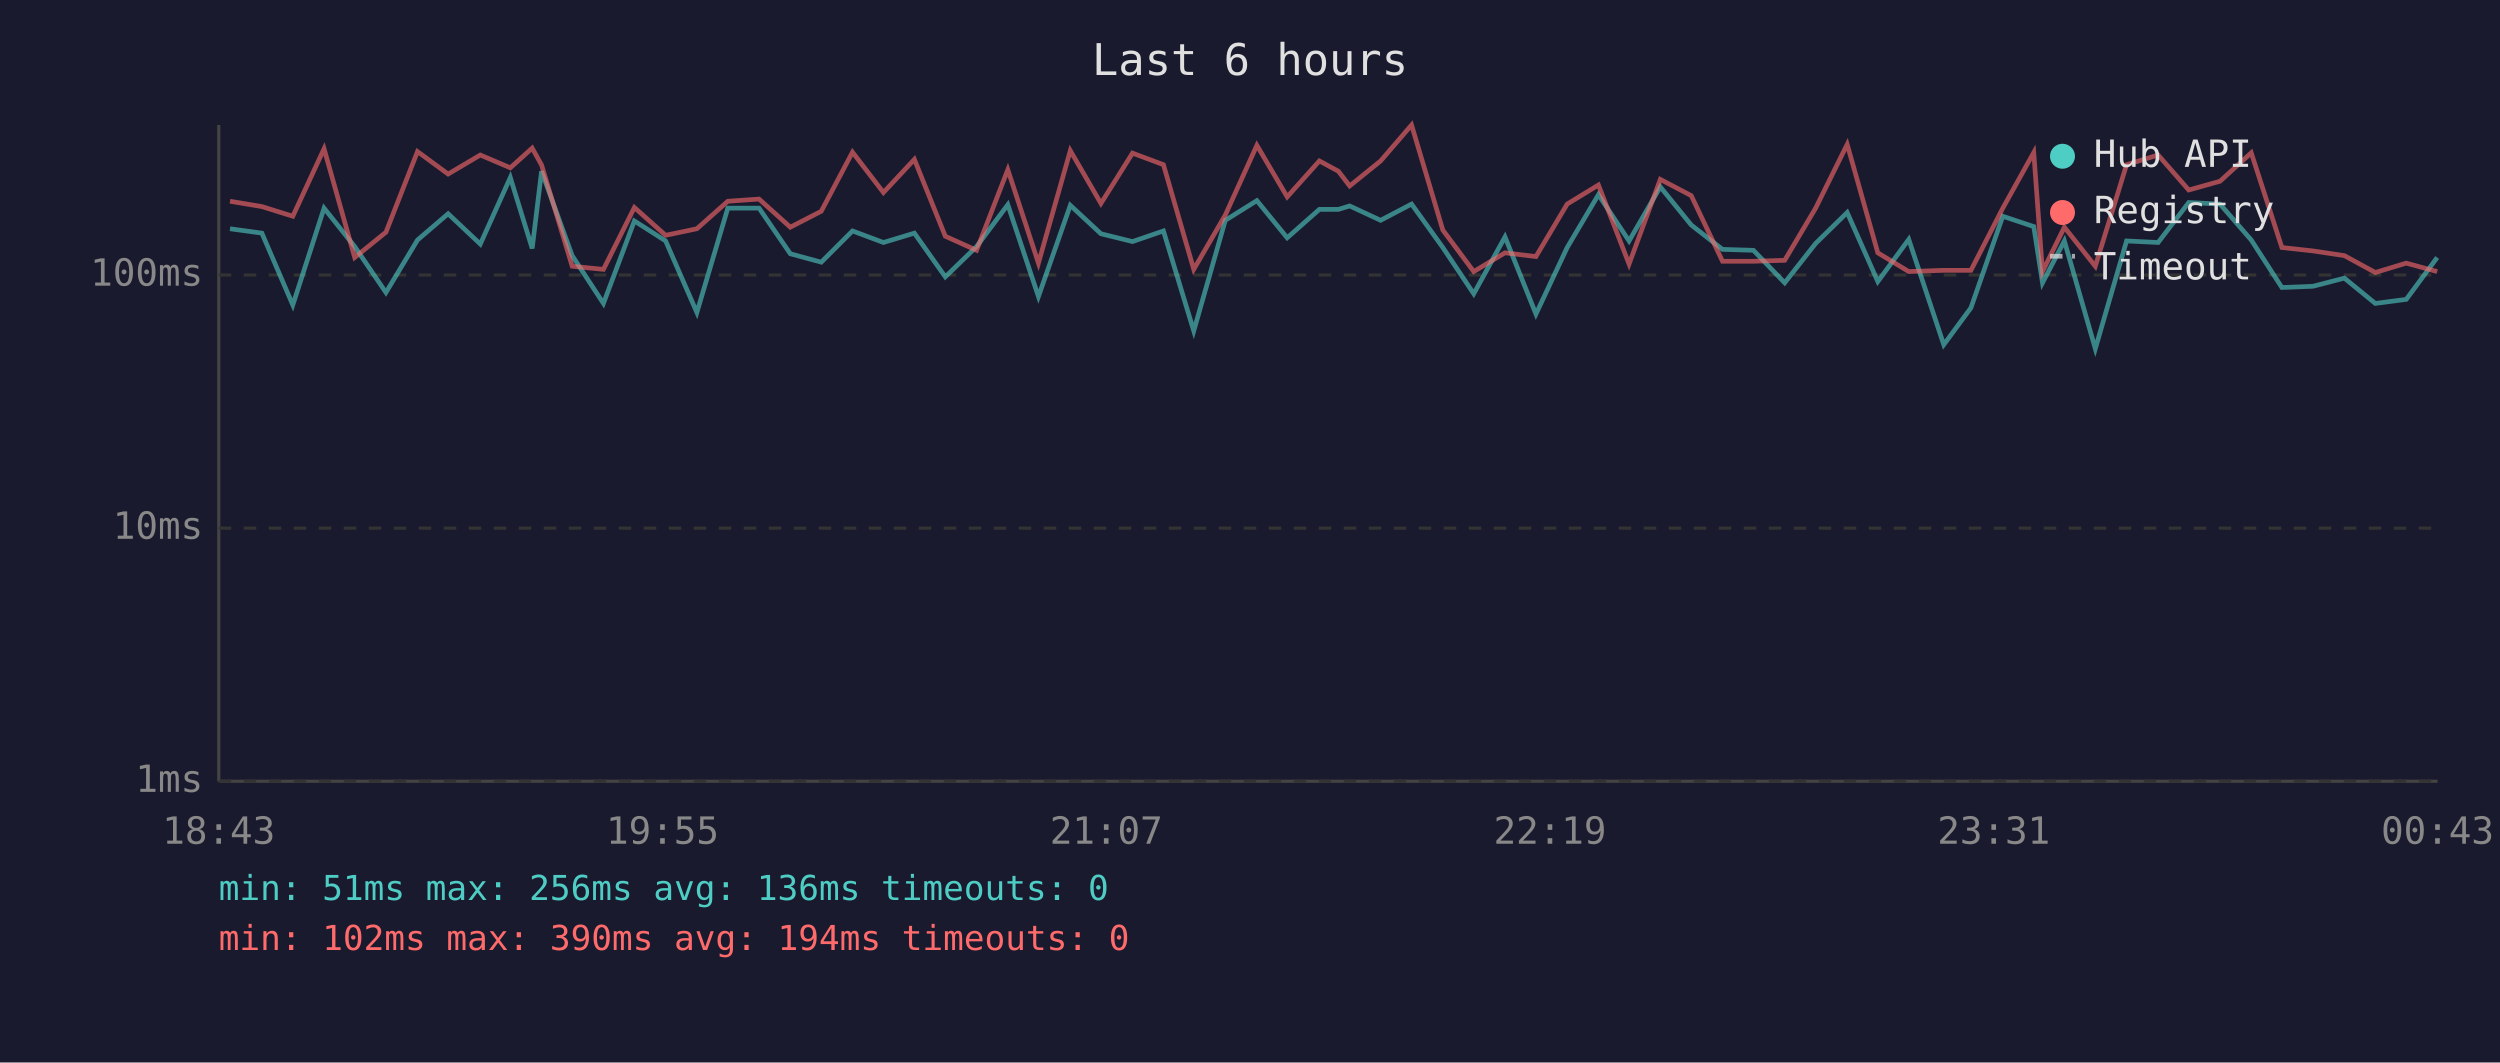
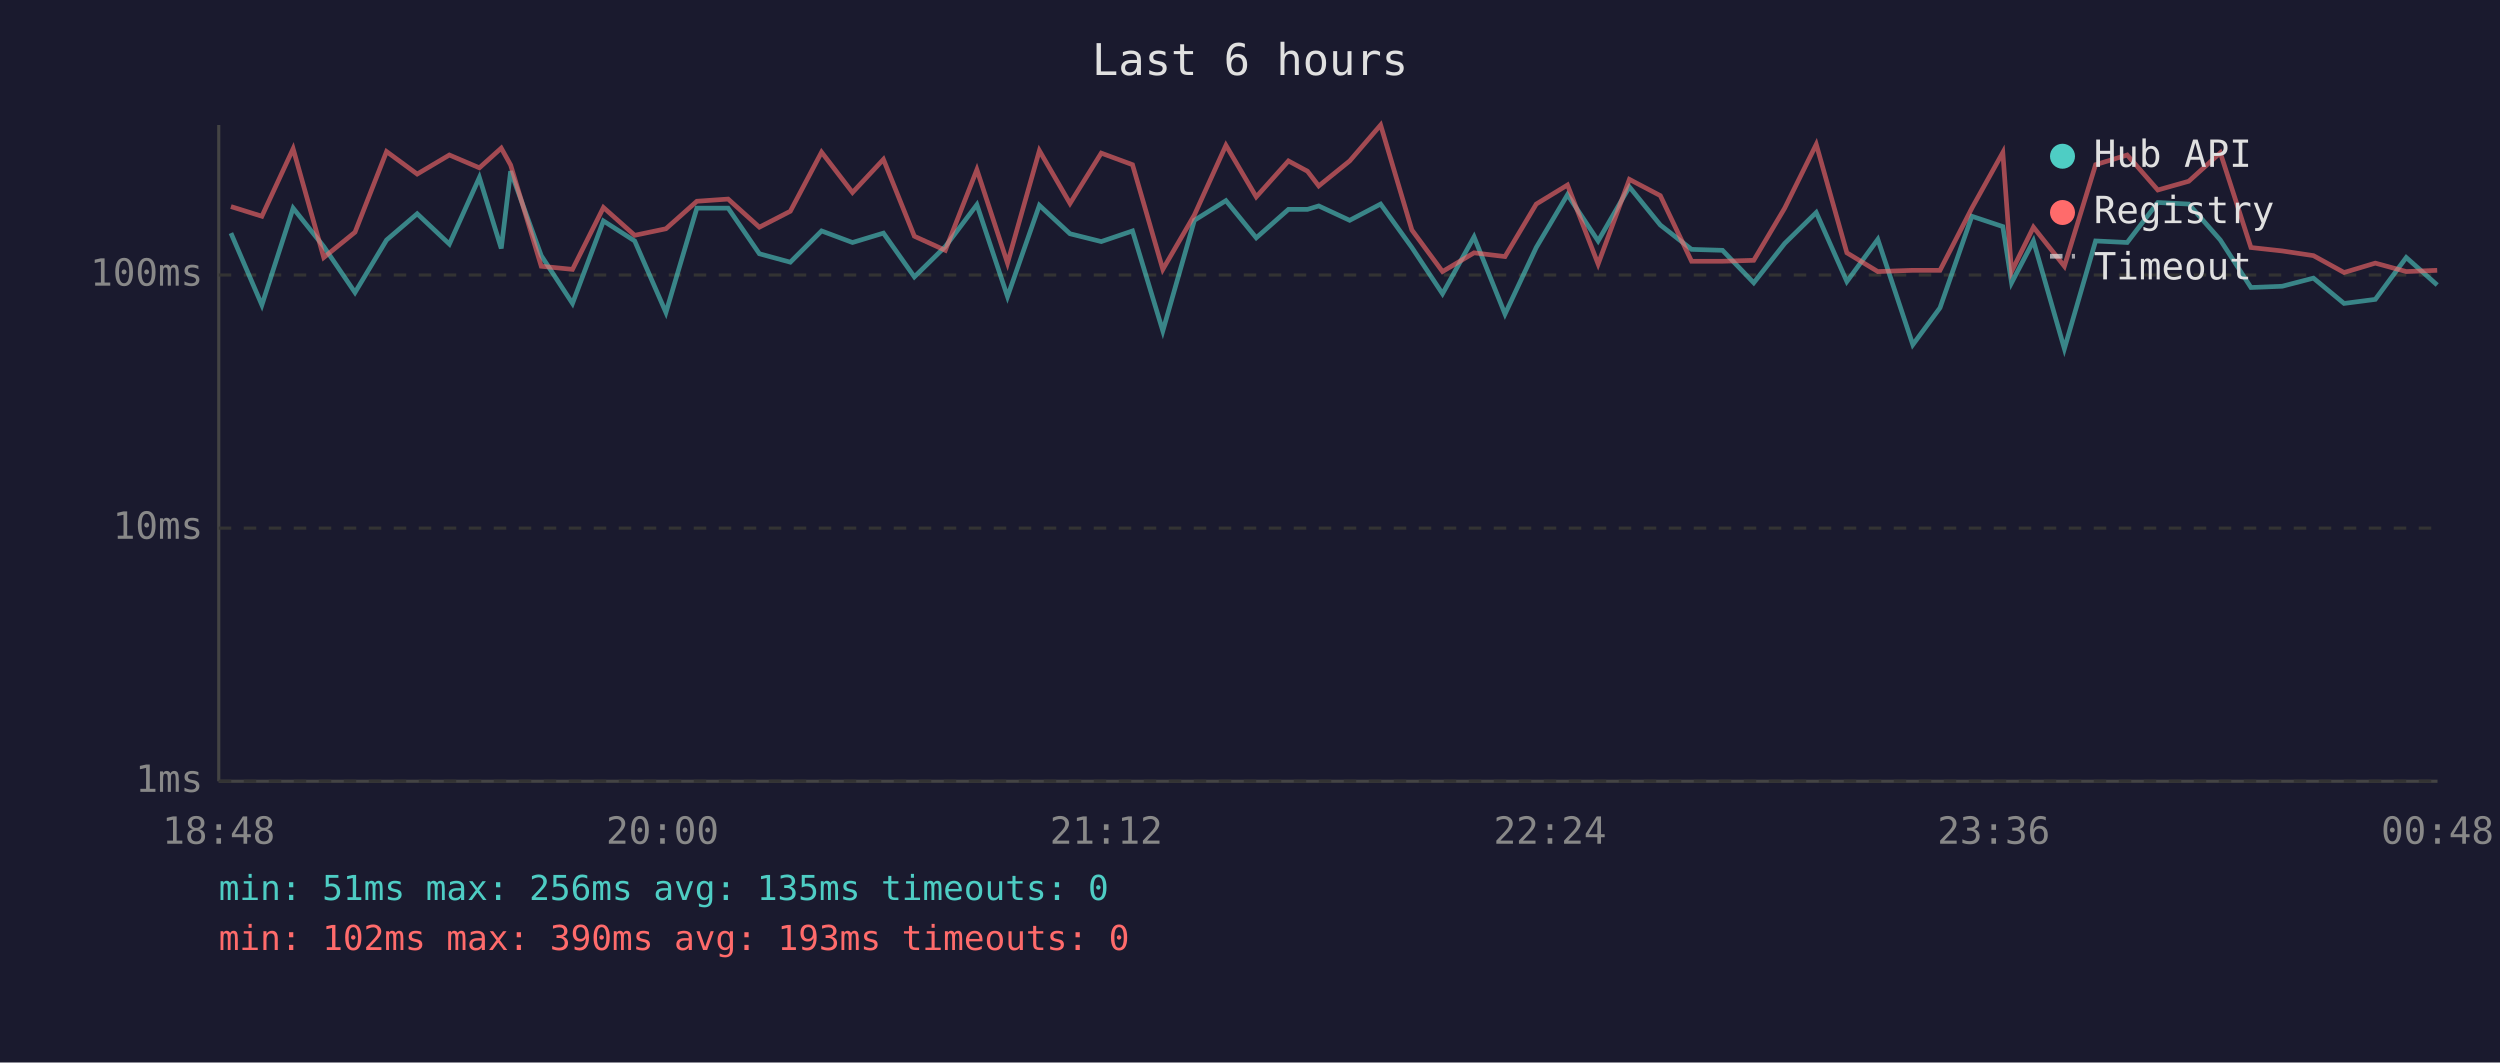
<svg xmlns="http://www.w3.org/2000/svg" viewBox="0 0 800 340" font-family="monospace" font-size="12">
  <rect width="800" height="340" fill="#1a1a2e" />
  <text x="400" y="24" fill="#e0e0e0" font-size="14" text-anchor="middle">Last 6 hours</text>
  <line x1="70" y1="40" x2="70" y2="250" stroke="#444" stroke-width="1" />
  <line x1="70" y1="250" x2="780" y2="250" stroke="#444" stroke-width="1" />
  <line x1="70" y1="250" x2="780" y2="250" stroke="#333" stroke-width="1" stroke-dasharray="4" />
  <text x="65" y="250" fill="#888" text-anchor="end" dominant-baseline="middle">1ms</text>
  <line x1="70" y1="169" x2="780" y2="169" stroke="#333" stroke-width="1" stroke-dasharray="4" />
  <text x="65" y="169" fill="#888" text-anchor="end" dominant-baseline="middle">10ms</text>
  <line x1="70" y1="88" x2="780" y2="88" stroke="#333" stroke-width="1" stroke-dasharray="4" />
  <text x="65" y="88" fill="#888" text-anchor="end" dominant-baseline="middle">100ms</text>
-   <text x="70" y="270" fill="#888" text-anchor="middle">18:43</text>
-   <text x="212" y="270" fill="#888" text-anchor="middle">19:55</text>
-   <text x="354" y="270" fill="#888" text-anchor="middle">21:07</text>
-   <text x="496" y="270" fill="#888" text-anchor="middle">22:19</text>
-   <text x="638" y="270" fill="#888" text-anchor="middle">23:31</text>
-   <text x="780" y="270" fill="#888" text-anchor="middle">00:43</text>
-   <polyline points="73.6,73.2 83.8,74.6 93.7,97.6 103.7,66.6 113.5,78.9 123.5,93.6 133.6,76.8 143.4,68.4 153.7,78.1 163.3,56.8 170.3,79.5 173.3,54.8 183.1,81.8 193.1,97.1 203.0,70.7 213.0,77.1 223.0,100.0 232.9,66.6 242.9,66.6 252.9,81.2 262.8,83.9 272.8,73.9 282.7,77.6 292.6,74.6 302.5,88.6 312.5,78.9 322.5,65.5 332.3,94.9 342.5,65.7 352.3,74.8 362.4,77.3 372.3,73.9 382.0,105.9 392.1,70.5 402.2,64.2 411.9,76.1 422.2,67.0 428.3,67.0 431.9,65.9 441.8,70.5 451.7,65.3 461.7,79.2 471.6,94.0 481.6,75.8 491.5,100.5 501.5,79.2 511.5,62.3 521.3,77.1 531.3,59.8 541.2,72.0 551.2,79.8 561.1,80.1 571.1,90.5 581.0,77.9 591.1,68.0 600.9,90.1 610.8,76.6 622.0,110.3 630.7,98.5 640.9,69.2 650.8,72.5 653.6,90.5 660.6,77.1 670.5,111.6 680.5,77.1 690.6,77.6 700.4,64.8 710.4,65.3 720.4,76.8 730.2,92.0 740.2,91.6 750.2,89.0 760.1,97.1 770.0,95.8 779.9,82.4" fill="none" stroke="#4ecdc4" stroke-width="1.5" opacity="0.6" />
-   <polyline points="73.6,64.4 83.8,66.1 93.7,69.2 103.7,47.6 113.5,82.4 123.5,74.3 133.6,48.5 143.4,55.7 153.7,49.6 163.3,53.7 170.3,47.4 173.3,52.8 183.1,85.2 193.1,86.2 203.0,66.4 213.0,75.3 223.0,73.2 232.9,64.4 242.9,63.7 252.9,72.7 262.8,67.6 272.8,48.7 282.7,61.6 292.6,51.0 302.5,75.6 312.5,80.1 322.5,54.3 332.3,84.2 342.5,48.2 352.3,65.1 362.4,49.0 372.3,52.7 382.0,86.2 392.1,68.8 402.2,46.5 411.9,63.0 422.2,51.5 428.3,54.8 431.9,59.5 441.8,51.5 451.7,40.0 461.7,73.6 471.6,86.9 481.6,80.9 491.5,82.1 501.5,65.3 511.5,59.2 521.3,84.5 531.3,57.4 541.2,62.6 551.2,83.6 561.1,83.6 571.1,83.3 581.0,66.6 591.1,46.2 600.9,80.9 610.8,86.9 622.0,86.5 630.7,86.5 640.9,66.6 650.8,48.8 653.6,86.9 660.6,72.7 670.5,85.2 680.5,52.7 690.6,49.6 700.4,60.8 710.4,58.0 720.4,48.9 730.2,79.2 740.2,80.3 750.2,81.8 760.1,87.2 770.0,84.2 779.9,86.9" fill="none" stroke="#ff6b6b" stroke-width="1.5" opacity="0.6" />
+   <text x="70" y="270" fill="#888" text-anchor="middle">18:48</text>
+   <text x="212" y="270" fill="#888" text-anchor="middle">20:00</text>
+   <text x="354" y="270" fill="#888" text-anchor="middle">21:12</text>
+   <text x="496" y="270" fill="#888" text-anchor="middle">22:24</text>
+   <text x="638" y="270" fill="#888" text-anchor="middle">23:36</text>
+   <text x="780" y="270" fill="#888" text-anchor="middle">00:48</text>
+   <polyline points="73.9,74.6 83.8,97.6 93.8,66.6 103.6,78.9 113.6,93.6 123.7,76.8 133.5,68.4 143.8,78.1 153.4,56.8 160.4,79.5 163.4,54.8 173.2,81.8 183.2,97.1 193.1,70.7 203.1,77.1 213.1,100.0 223.0,66.6 233.0,66.6 243.0,81.2 252.9,83.9 262.9,73.9 272.8,77.6 282.7,74.6 292.6,88.6 302.5,78.9 312.6,65.5 322.4,94.9 332.6,65.7 342.4,74.8 352.4,77.3 362.4,73.9 372.1,105.9 382.2,70.5 392.3,64.2 402.0,76.1 412.3,67.0 418.4,67.0 422.0,65.9 431.9,70.5 441.8,65.3 451.8,79.2 461.6,94.0 471.7,75.8 481.6,100.5 491.6,79.2 501.6,62.3 511.4,77.1 521.4,59.8 531.3,72.0 541.3,79.8 551.2,80.1 561.2,90.5 571.1,77.9 581.2,68.0 591.0,90.1 600.9,76.6 612.1,110.3 620.8,98.5 631.0,69.2 640.9,72.5 643.7,90.5 650.7,77.1 660.6,111.6 670.6,77.1 680.7,77.6 690.5,64.8 700.4,65.3 710.5,76.8 720.3,92.0 730.3,91.6 740.3,89.0 750.1,97.1 760.1,95.8 770.0,82.4 779.9,91.2" fill="none" stroke="#4ecdc4" stroke-width="1.5" opacity="0.6" />
+   <polyline points="73.9,66.1 83.8,69.2 93.8,47.6 103.6,82.4 113.6,74.3 123.7,48.5 133.5,55.7 143.8,49.6 153.4,53.7 160.4,47.4 163.4,52.8 173.2,85.2 183.2,86.2 193.1,66.4 203.1,75.3 213.1,73.2 223.0,64.4 233.0,63.7 243.0,72.7 252.9,67.6 262.9,48.7 272.8,61.6 282.7,51.0 292.6,75.6 302.5,80.1 312.6,54.3 322.4,84.2 332.6,48.2 342.4,65.1 352.4,49.0 362.4,52.7 372.1,86.2 382.2,68.8 392.3,46.5 402.0,63.0 412.3,51.5 418.4,54.8 422.0,59.5 431.9,51.5 441.8,40.0 451.8,73.6 461.6,86.9 471.7,80.9 481.6,82.1 491.6,65.3 501.6,59.2 511.4,84.5 521.4,57.4 531.3,62.6 541.3,83.6 551.2,83.6 561.2,83.3 571.1,66.6 581.2,46.2 591.0,80.9 600.9,86.9 612.1,86.5 620.8,86.5 631.0,66.6 640.9,48.8 643.7,86.9 650.7,72.7 660.6,85.2 670.6,52.7 680.7,49.6 690.5,60.8 700.4,58.0 710.5,48.9 720.3,79.2 730.3,80.3 740.3,81.8 750.1,87.2 760.1,84.2 770.0,86.9 779.9,86.5" fill="none" stroke="#ff6b6b" stroke-width="1.5" opacity="0.6" />
  <circle cx="660" cy="50" r="4" fill="#4ecdc4" />
  <text x="670" y="50" fill="#e0e0e0" dominant-baseline="middle">Hub API</text>
  <circle cx="660" cy="68" r="4" fill="#ff6b6b" />
  <text x="670" y="68" fill="#e0e0e0" dominant-baseline="middle">Registry</text>
  <line x1="656" y1="82" x2="664" y2="82" stroke="#e0e0e0" stroke-width="1.5" stroke-dasharray="4,3" opacity="0.7" />
  <text x="670" y="86" fill="#e0e0e0" dominant-baseline="middle">Timeout</text>
-   <text x="70" y="288" fill="#4ecdc4" font-size="11">min: 51ms  max: 256ms  avg: 136ms  timeouts: 0</text>
-   <text x="70" y="304" fill="#ff6b6b" font-size="11">min: 102ms  max: 390ms  avg: 194ms  timeouts: 0</text>
+   <text x="70" y="288" fill="#4ecdc4" font-size="11">min: 51ms  max: 256ms  avg: 135ms  timeouts: 0</text>
+   <text x="70" y="304" fill="#ff6b6b" font-size="11">min: 102ms  max: 390ms  avg: 193ms  timeouts: 0</text>
</svg>
